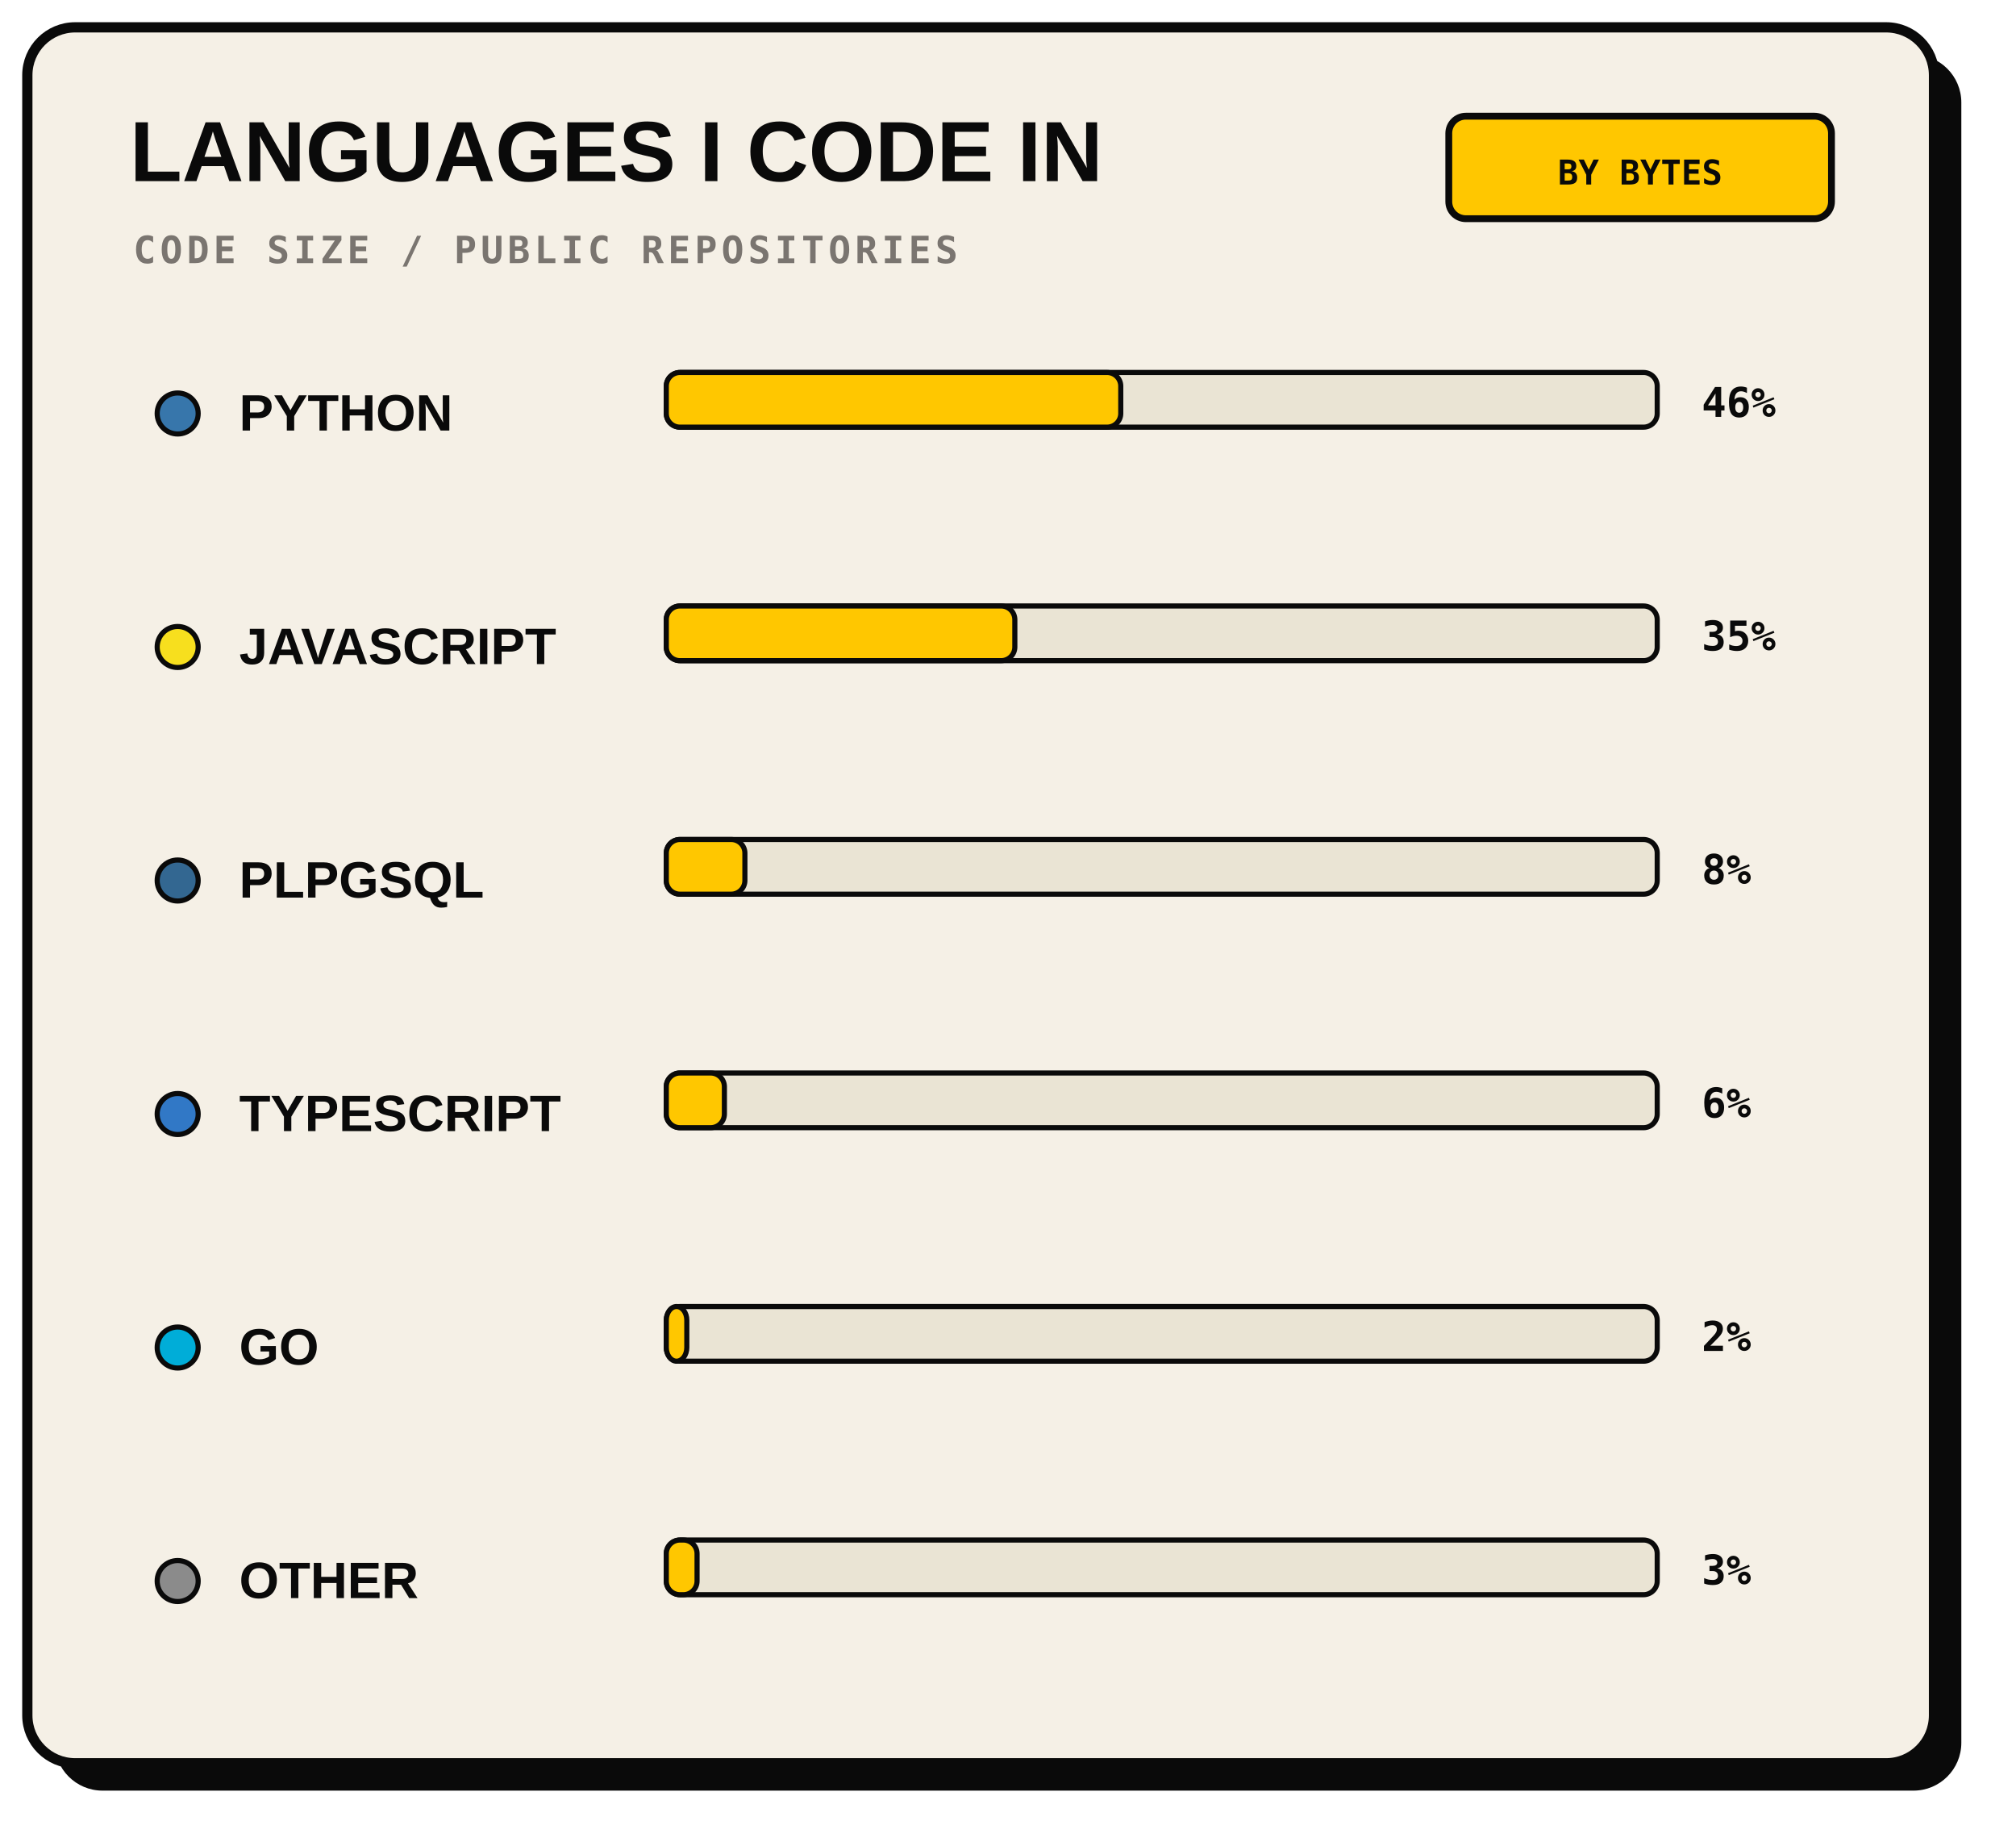
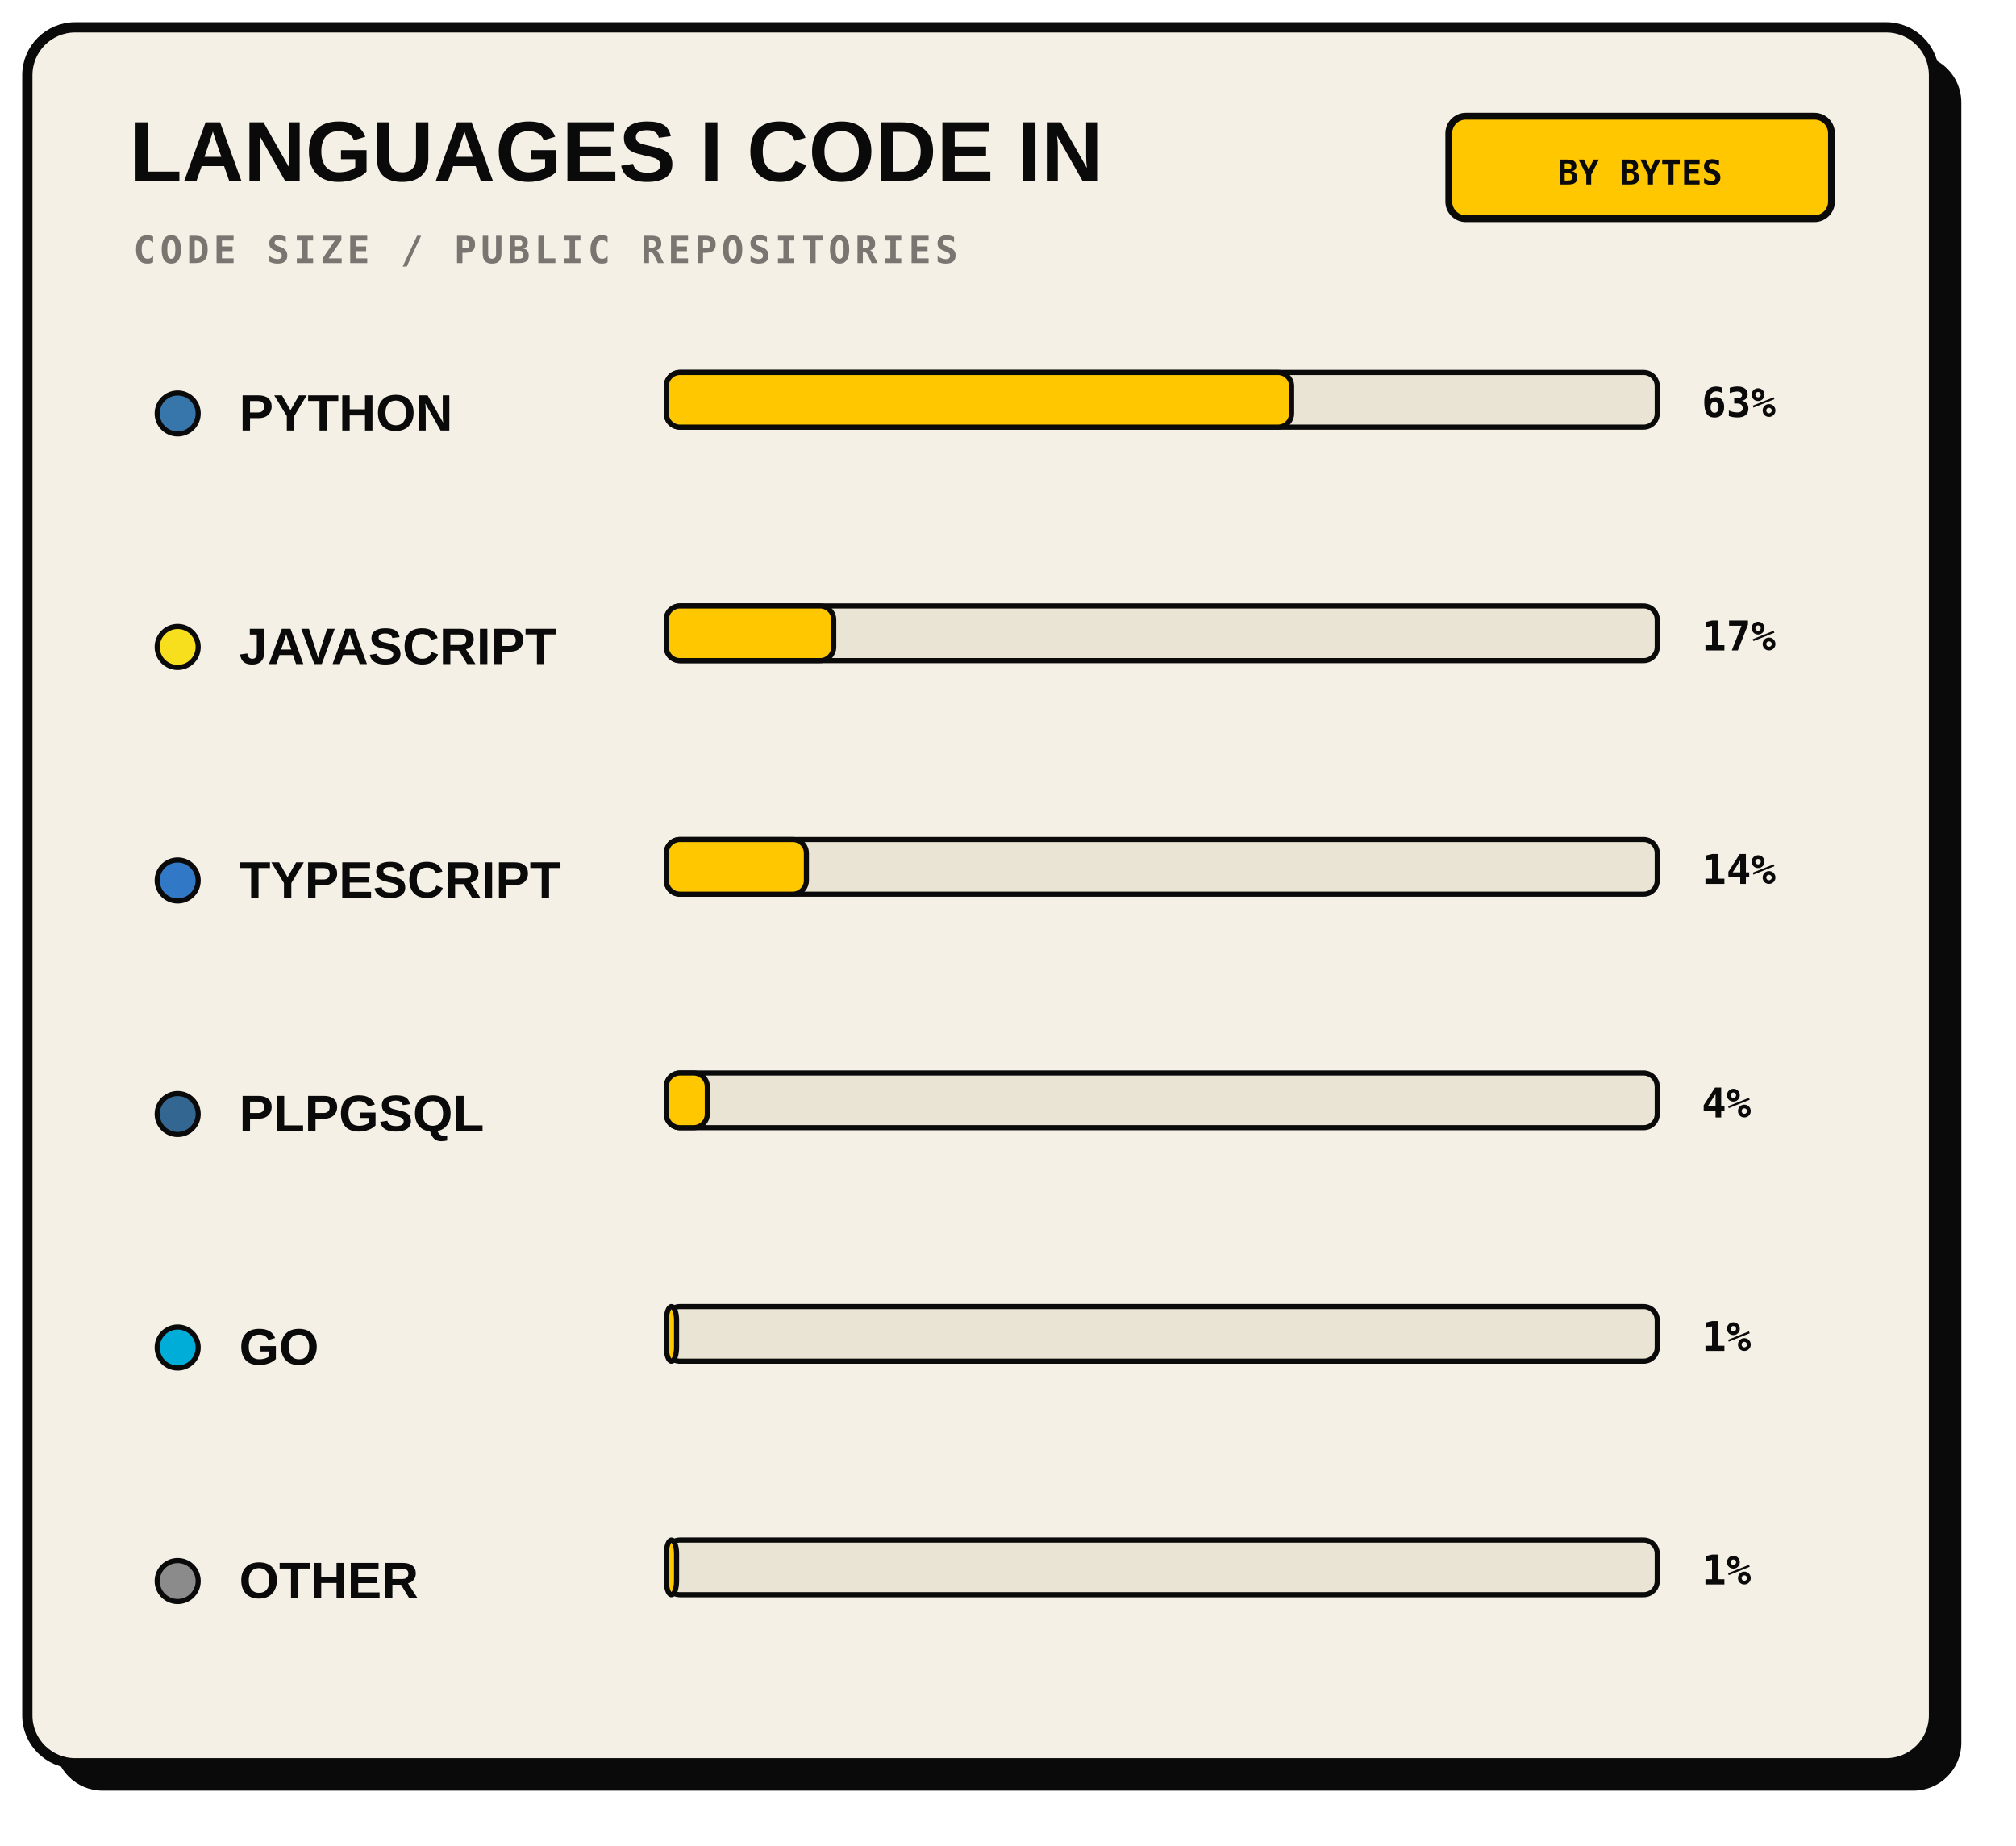
<svg xmlns="http://www.w3.org/2000/svg" width="590" height="540" viewBox="0 0 590 540" role="img">
  <rect x="16" y="16" width="558" height="508" rx="14" fill="#0A0A0A" />
  <rect x="8" y="8" width="558" height="508" rx="14" fill="#F5F0E6" stroke="#0A0A0A" stroke-width="3" />
  <text x="38" y="53" fill="#0A0A0A" font-family="Arial, sans-serif" font-size="25" font-weight="800">LANGUAGES I CODE IN</text>
  <text x="39" y="77" fill="#7A7570" font-family="monospace" font-size="11" font-weight="700" letter-spacing="1.2">CODE SIZE / PUBLIC REPOSITORIES</text>
  <rect x="424" y="34" width="112" height="30" rx="5" fill="#FFC700" stroke="#0A0A0A" stroke-width="2" />
  <text x="480" y="54" text-anchor="middle" fill="#0A0A0A" font-family="monospace" font-size="10" font-weight="700">BY BYTES</text>
  <circle cx="52" cy="121" r="6" fill="#3776AB" stroke="#0A0A0A" stroke-width="1.5" />
  <text x="70" y="126" fill="#0A0A0A" font-family="Arial, sans-serif" font-size="15" font-weight="800">PYTHON</text>
  <rect x="195" y="109" width="290" height="16" rx="4" fill="#EAE4D4" stroke="#0A0A0A" stroke-width="1.5" />
-   <rect x="195" y="109" width="133" height="16" rx="4" fill="#FFC700" stroke="#0A0A0A" stroke-width="1.5" />
-   <text x="498" y="122" fill="#0A0A0A" font-family="monospace" font-size="12" font-weight="700">46%</text>
+   <rect x="195" y="109" width="183" height="16" rx="4" fill="#FFC700" stroke="#0A0A0A" stroke-width="1.5" />
+   <text x="498" y="122" fill="#0A0A0A" font-family="monospace" font-size="12" font-weight="700">63%</text>
  <circle cx="52" cy="189.333" r="6" fill="#F7DF1E" stroke="#0A0A0A" stroke-width="1.5" />
  <text x="70" y="194.333" fill="#0A0A0A" font-family="Arial, sans-serif" font-size="15" font-weight="800">JAVASCRIPT</text>
  <rect x="195" y="177.333" width="290" height="16" rx="4" fill="#EAE4D4" stroke="#0A0A0A" stroke-width="1.5" />
-   <rect x="195" y="177.333" width="102" height="16" rx="4" fill="#FFC700" stroke="#0A0A0A" stroke-width="1.5" />
-   <text x="498" y="190.333" fill="#0A0A0A" font-family="monospace" font-size="12" font-weight="700">35%</text>
-   <circle cx="52" cy="257.667" r="6" fill="#336791" stroke="#0A0A0A" stroke-width="1.5" />
-   <text x="70" y="262.667" fill="#0A0A0A" font-family="Arial, sans-serif" font-size="15" font-weight="800">PLPGSQL</text>
+   <rect x="195" y="177.333" width="49" height="16" rx="4" fill="#FFC700" stroke="#0A0A0A" stroke-width="1.5" />
+   <text x="498" y="190.333" fill="#0A0A0A" font-family="monospace" font-size="12" font-weight="700">17%</text>
+   <circle cx="52" cy="257.667" r="6" fill="#3178C6" stroke="#0A0A0A" stroke-width="1.5" />
+   <text x="70" y="262.667" fill="#0A0A0A" font-family="Arial, sans-serif" font-size="15" font-weight="800">TYPESCRIPT</text>
  <rect x="195" y="245.667" width="290" height="16" rx="4" fill="#EAE4D4" stroke="#0A0A0A" stroke-width="1.5" />
-   <rect x="195" y="245.667" width="23" height="16" rx="4" fill="#FFC700" stroke="#0A0A0A" stroke-width="1.5" />
-   <text x="498" y="258.667" fill="#0A0A0A" font-family="monospace" font-size="12" font-weight="700">8%</text>
-   <circle cx="52" cy="326" r="6" fill="#3178C6" stroke="#0A0A0A" stroke-width="1.5" />
-   <text x="70" y="331" fill="#0A0A0A" font-family="Arial, sans-serif" font-size="15" font-weight="800">TYPESCRIPT</text>
+   <rect x="195" y="245.667" width="41" height="16" rx="4" fill="#FFC700" stroke="#0A0A0A" stroke-width="1.5" />
+   <text x="498" y="258.667" fill="#0A0A0A" font-family="monospace" font-size="12" font-weight="700">14%</text>
+   <circle cx="52" cy="326" r="6" fill="#336791" stroke="#0A0A0A" stroke-width="1.5" />
+   <text x="70" y="331" fill="#0A0A0A" font-family="Arial, sans-serif" font-size="15" font-weight="800">PLPGSQL</text>
  <rect x="195" y="314" width="290" height="16" rx="4" fill="#EAE4D4" stroke="#0A0A0A" stroke-width="1.5" />
-   <rect x="195" y="314" width="17" height="16" rx="4" fill="#FFC700" stroke="#0A0A0A" stroke-width="1.5" />
-   <text x="498" y="327" fill="#0A0A0A" font-family="monospace" font-size="12" font-weight="700">6%</text>
+   <rect x="195" y="314" width="12" height="16" rx="4" fill="#FFC700" stroke="#0A0A0A" stroke-width="1.5" />
+   <text x="498" y="327" fill="#0A0A0A" font-family="monospace" font-size="12" font-weight="700">4%</text>
  <circle cx="52" cy="394.333" r="6" fill="#00ADD8" stroke="#0A0A0A" stroke-width="1.5" />
  <text x="70" y="399.333" fill="#0A0A0A" font-family="Arial, sans-serif" font-size="15" font-weight="800">GO</text>
  <rect x="195" y="382.333" width="290" height="16" rx="4" fill="#EAE4D4" stroke="#0A0A0A" stroke-width="1.5" />
-   <rect x="195" y="382.333" width="6" height="16" rx="4" fill="#FFC700" stroke="#0A0A0A" stroke-width="1.5" />
-   <text x="498" y="395.333" fill="#0A0A0A" font-family="monospace" font-size="12" font-weight="700">2%</text>
+   <rect x="195" y="382.333" width="3" height="16" rx="4" fill="#FFC700" stroke="#0A0A0A" stroke-width="1.5" />
+   <text x="498" y="395.333" fill="#0A0A0A" font-family="monospace" font-size="12" font-weight="700">1%</text>
  <circle cx="52" cy="462.667" r="6" fill="#8B8B8B" stroke="#0A0A0A" stroke-width="1.5" />
  <text x="70" y="467.667" fill="#0A0A0A" font-family="Arial, sans-serif" font-size="15" font-weight="800">OTHER</text>
  <rect x="195" y="450.667" width="290" height="16" rx="4" fill="#EAE4D4" stroke="#0A0A0A" stroke-width="1.5" />
-   <rect x="195" y="450.667" width="9" height="16" rx="4" fill="#FFC700" stroke="#0A0A0A" stroke-width="1.5" />
-   <text x="498" y="463.667" fill="#0A0A0A" font-family="monospace" font-size="12" font-weight="700">3%</text>
+   <rect x="195" y="450.667" width="3" height="16" rx="4" fill="#FFC700" stroke="#0A0A0A" stroke-width="1.5" />
+   <text x="498" y="463.667" fill="#0A0A0A" font-family="monospace" font-size="12" font-weight="700">1%</text>
  <text x="536" y="510" text-anchor="end" fill="#7A7570" font-family="monospace" font-size="10" />
</svg>
